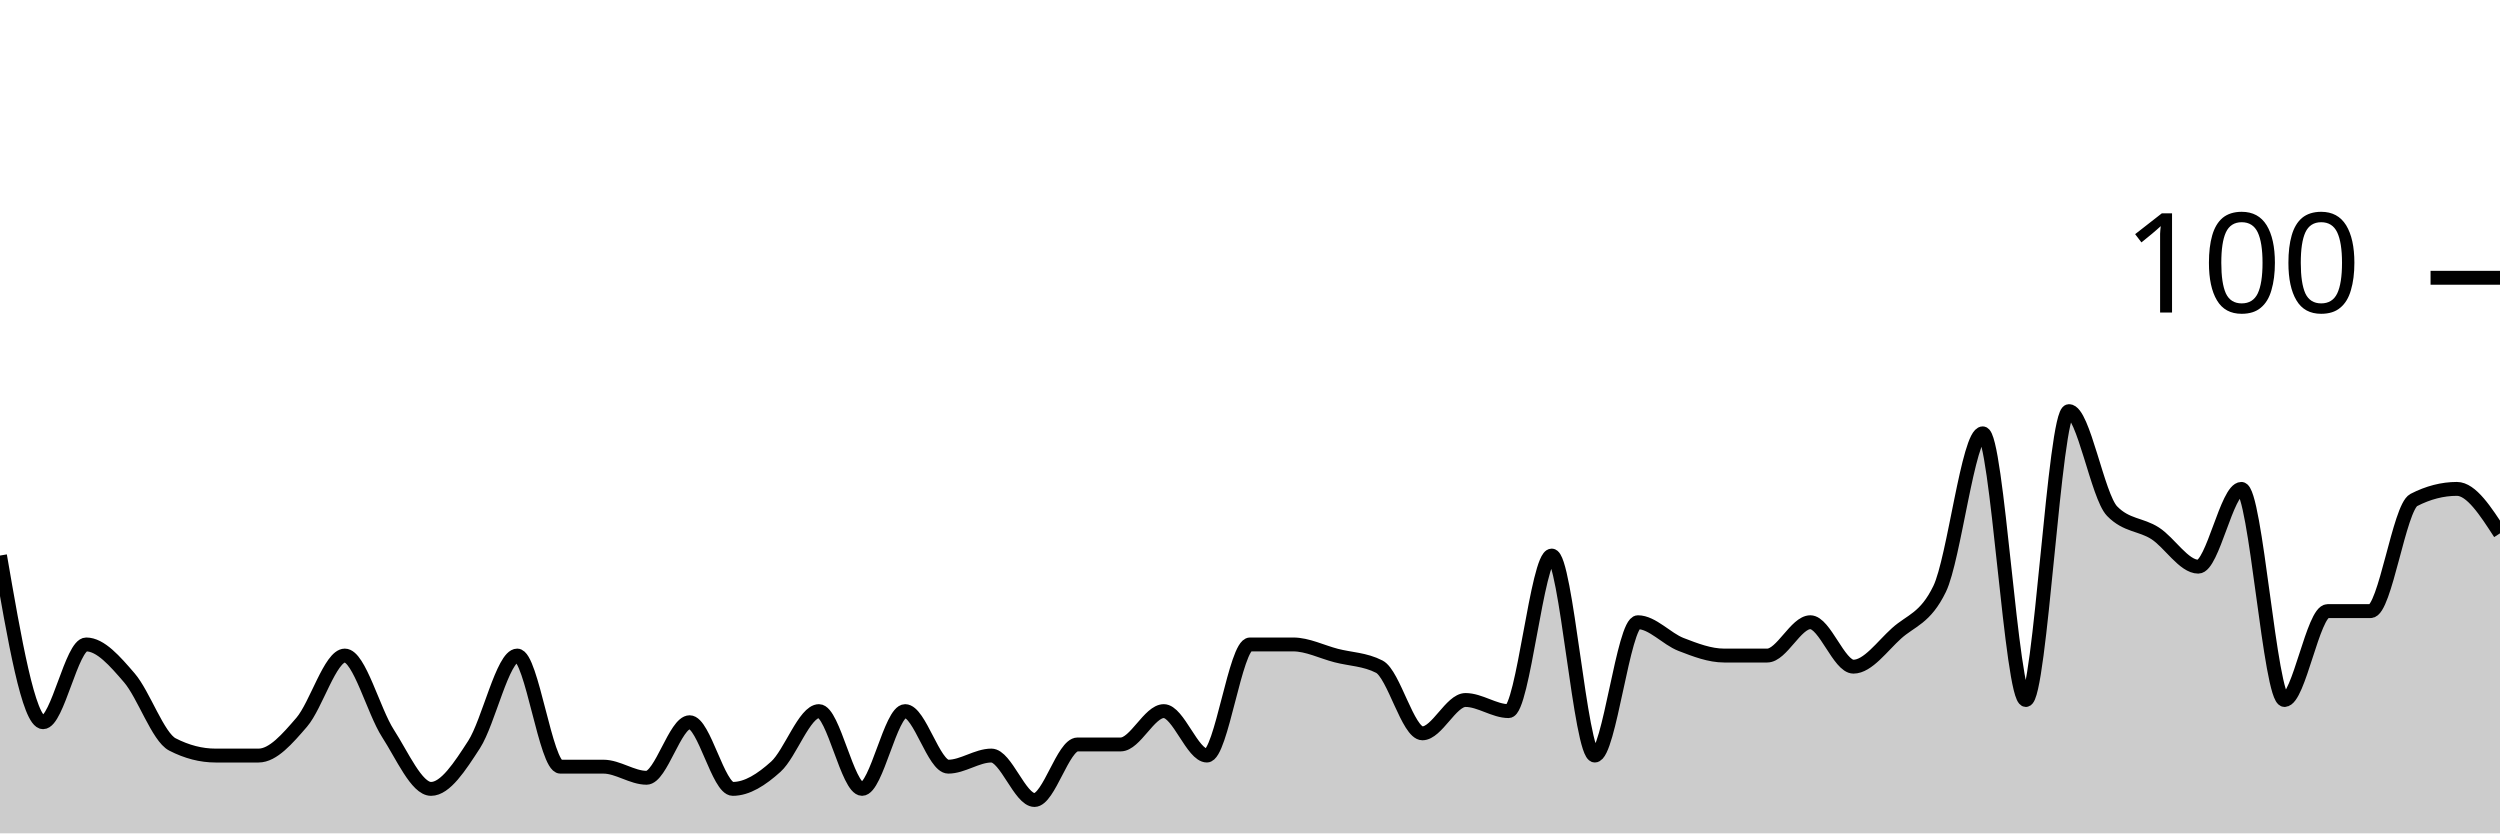
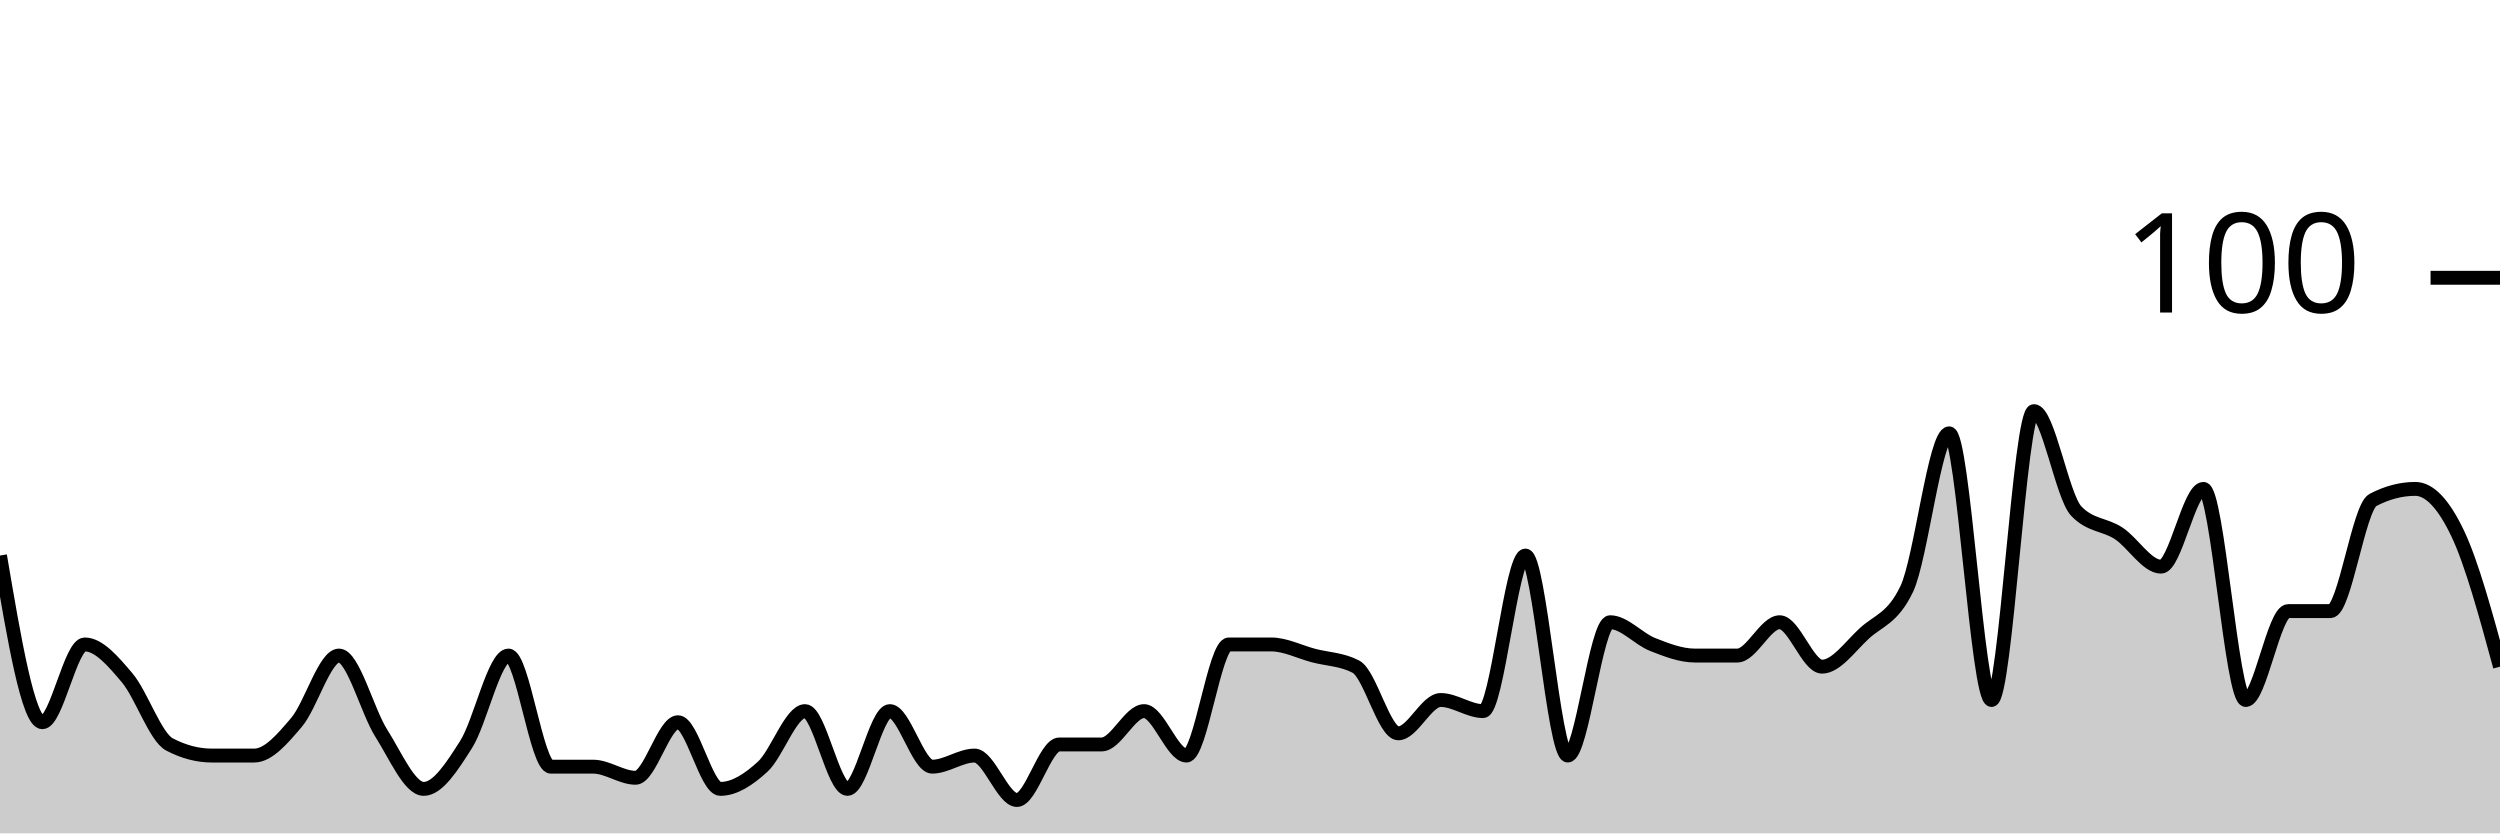
<svg xmlns="http://www.w3.org/2000/svg" viewBox="0 0 180 60">
  <g transform="translate(0,20)">
-     <path class="area" fill="rgba(0, 0, 0, 0.2)" d="M0,20C1.034,26,2.069,32,3.103,32C4.138,32,5.172,26.4,6.207,26.4C7.241,26.4,8.276,27.6,9.31,28.8C10.345,30,11.379,33.067,12.414,33.6C13.448,34.133,14.483,34.4,15.517,34.4C16.552,34.4,17.586,34.4,18.621,34.4C19.655,34.4,20.69,33.2,21.724,32C22.759,30.8,23.793,27.2,24.828,27.2C25.862,27.2,26.897,31.2,27.931,32.8C28.966,34.4,30,36.8,31.034,36.8C32.069,36.8,33.103,35.2,34.138,33.6C35.172,32,36.207,27.2,37.241,27.2C38.276,27.2,39.31,35.2,40.345,35.2C41.379,35.2,42.414,35.2,43.448,35.2C44.483,35.2,45.517,36,46.552,36C47.586,36,48.621,32,49.655,32C50.69,32,51.724,36.8,52.759,36.8C53.793,36.8,54.828,36.133,55.862,35.2C56.897,34.267,57.931,31.2,58.966,31.2C60,31.2,61.034,36.8,62.069,36.8C63.103,36.8,64.138,31.2,65.172,31.2C66.207,31.2,67.241,35.2,68.276,35.2C69.31,35.2,70.345,34.4,71.379,34.4C72.414,34.4,73.448,37.6,74.483,37.6C75.517,37.6,76.552,33.6,77.586,33.6C78.621,33.6,79.655,33.6,80.69,33.6C81.724,33.6,82.759,31.2,83.793,31.2C84.828,31.2,85.862,34.4,86.897,34.4C87.931,34.4,88.966,26.4,90,26.4C91.034,26.4,92.069,26.4,93.103,26.4C94.138,26.4,95.172,26.933,96.207,27.2C97.241,27.467,98.276,27.467,99.31,28C100.345,28.533,101.379,32.8,102.414,32.8C103.448,32.8,104.483,30.4,105.517,30.4C106.552,30.4,107.586,31.2,108.621,31.2C109.655,31.2,110.69,20,111.724,20C112.759,20,113.793,34.4,114.828,34.4C115.862,34.4,116.897,24.8,117.931,24.8C118.966,24.8,120,26,121.034,26.4C122.069,26.8,123.103,27.2,124.138,27.2C125.172,27.2,126.207,27.2,127.241,27.2C128.276,27.2,129.31,24.8,130.345,24.8C131.379,24.8,132.414,28,133.448,28C134.483,28,135.517,26.533,136.552,25.6C137.586,24.667,138.621,24.533,139.655,22.4C140.69,20.267,141.724,11.2,142.759,11.2C143.793,11.2,144.828,30.4,145.862,30.4C146.897,30.4,147.931,9.6,148.966,9.6C150,9.6,151.034,15.733,152.069,16.8C153.103,17.867,154.138,17.733,155.172,18.4C156.207,19.067,157.241,20.8,158.276,20.8C159.31,20.8,160.345,15.2,161.379,15.2C162.414,15.2,163.448,30.4,164.483,30.4C165.517,30.4,166.552,24,167.586,24C168.621,24,169.655,24,170.69,24C171.724,24,172.759,16.533,173.793,16C174.828,15.467,175.862,15.2,176.897,15.2C177.931,15.2,178.966,16.8,180,18.4L180,40C178.966,40,177.931,40,176.897,40C175.862,40,174.828,40,173.793,40C172.759,40,171.724,40,170.69,40C169.655,40,168.621,40,167.586,40C166.552,40,165.517,40,164.483,40C163.448,40,162.414,40,161.379,40C160.345,40,159.31,40,158.276,40C157.241,40,156.207,40,155.172,40C154.138,40,153.103,40,152.069,40C151.034,40,150,40,148.966,40C147.931,40,146.897,40,145.862,40C144.828,40,143.793,40,142.759,40C141.724,40,140.69,40,139.655,40C138.621,40,137.586,40,136.552,40C135.517,40,134.483,40,133.448,40C132.414,40,131.379,40,130.345,40C129.31,40,128.276,40,127.241,40C126.207,40,125.172,40,124.138,40C123.103,40,122.069,40,121.034,40C120,40,118.966,40,117.931,40C116.897,40,115.862,40,114.828,40C113.793,40,112.759,40,111.724,40C110.69,40,109.655,40,108.621,40C107.586,40,106.552,40,105.517,40C104.483,40,103.448,40,102.414,40C101.379,40,100.345,40,99.31,40C98.276,40,97.241,40,96.207,40C95.172,40,94.138,40,93.103,40C92.069,40,91.034,40,90,40C88.966,40,87.931,40,86.897,40C85.862,40,84.828,40,83.793,40C82.759,40,81.724,40,80.69,40C79.655,40,78.621,40,77.586,40C76.552,40,75.517,40,74.483,40C73.448,40,72.414,40,71.379,40C70.345,40,69.31,40,68.276,40C67.241,40,66.207,40,65.172,40C64.138,40,63.103,40,62.069,40C61.034,40,60,40,58.966,40C57.931,40,56.897,40,55.862,40C54.828,40,53.793,40,52.759,40C51.724,40,50.69,40,49.655,40C48.621,40,47.586,40,46.552,40C45.517,40,44.483,40,43.448,40C42.414,40,41.379,40,40.345,40C39.31,40,38.276,40,37.241,40C36.207,40,35.172,40,34.138,40C33.103,40,32.069,40,31.034,40C30,40,28.966,40,27.931,40C26.897,40,25.862,40,24.828,40C23.793,40,22.759,40,21.724,40C20.69,40,19.655,40,18.621,40C17.586,40,16.552,40,15.517,40C14.483,40,13.448,40,12.414,40C11.379,40,10.345,40,9.31,40C8.276,40,7.241,40,6.207,40C5.172,40,4.138,40,3.103,40C2.069,40,1.034,40,0,40Z" />
-     <path class="line" stroke="black" fill="none" d="M0,20C1.034,26,2.069,32,3.103,32C4.138,32,5.172,26.4,6.207,26.4C7.241,26.4,8.276,27.6,9.31,28.8C10.345,30,11.379,33.067,12.414,33.6C13.448,34.133,14.483,34.4,15.517,34.4C16.552,34.4,17.586,34.4,18.621,34.4C19.655,34.4,20.69,33.2,21.724,32C22.759,30.8,23.793,27.2,24.828,27.2C25.862,27.2,26.897,31.2,27.931,32.8C28.966,34.4,30,36.8,31.034,36.8C32.069,36.8,33.103,35.2,34.138,33.6C35.172,32,36.207,27.2,37.241,27.2C38.276,27.2,39.31,35.2,40.345,35.2C41.379,35.2,42.414,35.2,43.448,35.2C44.483,35.2,45.517,36,46.552,36C47.586,36,48.621,32,49.655,32C50.69,32,51.724,36.8,52.759,36.8C53.793,36.8,54.828,36.133,55.862,35.2C56.897,34.267,57.931,31.2,58.966,31.2C60,31.2,61.034,36.8,62.069,36.8C63.103,36.8,64.138,31.2,65.172,31.2C66.207,31.2,67.241,35.2,68.276,35.2C69.31,35.2,70.345,34.4,71.379,34.4C72.414,34.4,73.448,37.6,74.483,37.6C75.517,37.6,76.552,33.6,77.586,33.6C78.621,33.6,79.655,33.6,80.69,33.6C81.724,33.6,82.759,31.2,83.793,31.2C84.828,31.2,85.862,34.4,86.897,34.4C87.931,34.4,88.966,26.4,90,26.4C91.034,26.4,92.069,26.4,93.103,26.4C94.138,26.4,95.172,26.933,96.207,27.2C97.241,27.467,98.276,27.467,99.31,28C100.345,28.533,101.379,32.8,102.414,32.8C103.448,32.8,104.483,30.4,105.517,30.4C106.552,30.4,107.586,31.2,108.621,31.2C109.655,31.2,110.69,20,111.724,20C112.759,20,113.793,34.4,114.828,34.4C115.862,34.4,116.897,24.8,117.931,24.8C118.966,24.8,120,26,121.034,26.4C122.069,26.8,123.103,27.2,124.138,27.2C125.172,27.2,126.207,27.2,127.241,27.2C128.276,27.2,129.31,24.8,130.345,24.8C131.379,24.8,132.414,28,133.448,28C134.483,28,135.517,26.533,136.552,25.6C137.586,24.667,138.621,24.533,139.655,22.4C140.69,20.267,141.724,11.2,142.759,11.2C143.793,11.2,144.828,30.4,145.862,30.4C146.897,30.4,147.931,9.6,148.966,9.6C150,9.6,151.034,15.733,152.069,16.8C153.103,17.867,154.138,17.733,155.172,18.4C156.207,19.067,157.241,20.8,158.276,20.8C159.31,20.8,160.345,15.2,161.379,15.2C162.414,15.2,163.448,30.4,164.483,30.4C165.517,30.4,166.552,24,167.586,24C168.621,24,169.655,24,170.69,24C171.724,24,172.759,16.533,173.793,16C174.828,15.467,175.862,15.2,176.897,15.2C177.931,15.2,178.966,16.8,180,18.4" />
+     <path class="area" fill="rgba(0, 0, 0, 0.2)" d="M0,20C1.017,26,2.034,32,3.051,32C4.068,32,5.085,26.4,6.102,26.4C7.119,26.4,8.136,27.6,9.153,28.8C10.169,30,11.186,33.067,12.203,33.6C13.22,34.133,14.237,34.4,15.254,34.4C16.271,34.4,17.288,34.4,18.305,34.4C19.322,34.4,20.339,33.2,21.356,32C22.373,30.8,23.39,27.2,24.407,27.2C25.424,27.2,26.441,31.2,27.458,32.8C28.475,34.4,29.492,36.8,30.508,36.8C31.525,36.8,32.542,35.2,33.559,33.6C34.576,32,35.593,27.2,36.61,27.2C37.627,27.2,38.644,35.2,39.661,35.2C40.678,35.2,41.695,35.2,42.712,35.2C43.729,35.2,44.746,36,45.763,36C46.78,36,47.797,32,48.814,32C49.831,32,50.847,36.8,51.864,36.8C52.881,36.8,53.898,36.133,54.915,35.2C55.932,34.267,56.949,31.2,57.966,31.2C58.983,31.2,60,36.8,61.017,36.8C62.034,36.8,63.051,31.2,64.068,31.2C65.085,31.2,66.102,35.2,67.119,35.2C68.136,35.2,69.153,34.4,70.169,34.4C71.186,34.4,72.203,37.6,73.22,37.6C74.237,37.6,75.254,33.6,76.271,33.6C77.288,33.6,78.305,33.6,79.322,33.6C80.339,33.6,81.356,31.2,82.373,31.2C83.39,31.2,84.407,34.4,85.424,34.4C86.441,34.4,87.458,26.4,88.475,26.4C89.492,26.4,90.508,26.4,91.525,26.4C92.542,26.4,93.559,26.933,94.576,27.2C95.593,27.467,96.61,27.467,97.627,28C98.644,28.533,99.661,32.8,100.678,32.8C101.695,32.8,102.712,30.4,103.729,30.4C104.746,30.4,105.763,31.2,106.78,31.2C107.797,31.2,108.814,20,109.831,20C110.847,20,111.864,34.4,112.881,34.4C113.898,34.4,114.915,24.8,115.932,24.8C116.949,24.8,117.966,26,118.983,26.4C120,26.8,121.017,27.2,122.034,27.2C123.051,27.2,124.068,27.2,125.085,27.2C126.102,27.2,127.119,24.8,128.136,24.8C129.153,24.8,130.169,28,131.186,28C132.203,28,133.22,26.533,134.237,25.6C135.254,24.667,136.271,24.533,137.288,22.4C138.305,20.267,139.322,11.2,140.339,11.2C141.356,11.2,142.373,30.4,143.39,30.4C144.407,30.4,145.424,9.6,146.441,9.6C147.458,9.6,148.475,15.733,149.492,16.8C150.508,17.867,151.525,17.733,152.542,18.4C153.559,19.067,154.576,20.8,155.593,20.8C156.61,20.8,157.627,15.2,158.644,15.2C159.661,15.2,160.678,30.4,161.695,30.4C162.712,30.4,163.729,24,164.746,24C165.763,24,166.78,24,167.797,24C168.814,24,169.831,16.533,170.847,16C171.864,15.467,172.881,15.2,173.898,15.2C174.915,15.2,175.932,16.267,176.949,18.4C177.966,20.533,178.983,24.267,180,28L180,40C178.983,40,177.966,40,176.949,40C175.932,40,174.915,40,173.898,40C172.881,40,171.864,40,170.847,40C169.831,40,168.814,40,167.797,40C166.78,40,165.763,40,164.746,40C163.729,40,162.712,40,161.695,40C160.678,40,159.661,40,158.644,40C157.627,40,156.61,40,155.593,40C154.576,40,153.559,40,152.542,40C151.525,40,150.508,40,149.492,40C148.475,40,147.458,40,146.441,40C145.424,40,144.407,40,143.39,40C142.373,40,141.356,40,140.339,40C139.322,40,138.305,40,137.288,40C136.271,40,135.254,40,134.237,40C133.22,40,132.203,40,131.186,40C130.169,40,129.153,40,128.136,40C127.119,40,126.102,40,125.085,40C124.068,40,123.051,40,122.034,40C121.017,40,120,40,118.983,40C117.966,40,116.949,40,115.932,40C114.915,40,113.898,40,112.881,40C111.864,40,110.847,40,109.831,40C108.814,40,107.797,40,106.78,40C105.763,40,104.746,40,103.729,40C102.712,40,101.695,40,100.678,40C99.661,40,98.644,40,97.627,40C96.61,40,95.593,40,94.576,40C93.559,40,92.542,40,91.525,40C90.508,40,89.492,40,88.475,40C87.458,40,86.441,40,85.424,40C84.407,40,83.39,40,82.373,40C81.356,40,80.339,40,79.322,40C78.305,40,77.288,40,76.271,40C75.254,40,74.237,40,73.22,40C72.203,40,71.186,40,70.169,40C69.153,40,68.136,40,67.119,40C66.102,40,65.085,40,64.068,40C63.051,40,62.034,40,61.017,40C60,40,58.983,40,57.966,40C56.949,40,55.932,40,54.915,40C53.898,40,52.881,40,51.864,40C50.847,40,49.831,40,48.814,40C47.797,40,46.78,40,45.763,40C44.746,40,43.729,40,42.712,40C41.695,40,40.678,40,39.661,40C38.644,40,37.627,40,36.61,40C35.593,40,34.576,40,33.559,40C32.542,40,31.525,40,30.508,40C29.492,40,28.475,40,27.458,40C26.441,40,25.424,40,24.407,40C23.39,40,22.373,40,21.356,40C20.339,40,19.322,40,18.305,40C17.288,40,16.271,40,15.254,40C14.237,40,13.22,40,12.203,40C11.186,40,10.169,40,9.153,40C8.136,40,7.119,40,6.102,40C5.085,40,4.068,40,3.051,40C2.034,40,1.017,40,0,40Z" />
+     <path class="line" stroke="black" fill="none" d="M0,20C1.017,26,2.034,32,3.051,32C4.068,32,5.085,26.4,6.102,26.4C7.119,26.4,8.136,27.6,9.153,28.8C10.169,30,11.186,33.067,12.203,33.6C13.22,34.133,14.237,34.4,15.254,34.4C16.271,34.4,17.288,34.4,18.305,34.4C19.322,34.4,20.339,33.2,21.356,32C22.373,30.8,23.39,27.2,24.407,27.2C25.424,27.2,26.441,31.2,27.458,32.8C28.475,34.4,29.492,36.8,30.508,36.8C31.525,36.8,32.542,35.2,33.559,33.6C34.576,32,35.593,27.2,36.61,27.2C37.627,27.2,38.644,35.2,39.661,35.2C40.678,35.2,41.695,35.2,42.712,35.2C43.729,35.2,44.746,36,45.763,36C46.78,36,47.797,32,48.814,32C49.831,32,50.847,36.8,51.864,36.8C52.881,36.8,53.898,36.133,54.915,35.2C55.932,34.267,56.949,31.2,57.966,31.2C58.983,31.2,60,36.8,61.017,36.8C62.034,36.8,63.051,31.2,64.068,31.2C65.085,31.2,66.102,35.2,67.119,35.2C68.136,35.2,69.153,34.4,70.169,34.4C71.186,34.4,72.203,37.6,73.22,37.6C74.237,37.6,75.254,33.6,76.271,33.6C77.288,33.6,78.305,33.6,79.322,33.6C80.339,33.6,81.356,31.2,82.373,31.2C83.39,31.2,84.407,34.4,85.424,34.4C86.441,34.4,87.458,26.4,88.475,26.4C89.492,26.4,90.508,26.4,91.525,26.4C92.542,26.4,93.559,26.933,94.576,27.2C95.593,27.467,96.61,27.467,97.627,28C98.644,28.533,99.661,32.8,100.678,32.8C101.695,32.8,102.712,30.4,103.729,30.4C104.746,30.4,105.763,31.2,106.78,31.2C107.797,31.2,108.814,20,109.831,20C110.847,20,111.864,34.4,112.881,34.4C113.898,34.4,114.915,24.8,115.932,24.8C116.949,24.8,117.966,26,118.983,26.4C120,26.8,121.017,27.2,122.034,27.2C123.051,27.2,124.068,27.2,125.085,27.2C126.102,27.2,127.119,24.8,128.136,24.8C129.153,24.8,130.169,28,131.186,28C132.203,28,133.22,26.533,134.237,25.6C135.254,24.667,136.271,24.533,137.288,22.4C138.305,20.267,139.322,11.2,140.339,11.2C141.356,11.2,142.373,30.4,143.39,30.4C144.407,30.4,145.424,9.6,146.441,9.6C147.458,9.6,148.475,15.733,149.492,16.8C150.508,17.867,151.525,17.733,152.542,18.4C153.559,19.067,154.576,20.8,155.593,20.8C156.61,20.8,157.627,15.2,158.644,15.2C159.661,15.2,160.678,30.4,161.695,30.4C162.712,30.4,163.729,24,164.746,24C165.763,24,166.78,24,167.797,24C168.814,24,169.831,16.533,170.847,16C171.864,15.467,172.881,15.2,173.898,15.2C174.915,15.2,175.932,16.267,176.949,18.4C177.966,20.533,178.983,24.267,180,28" />
    <path class="axis-ceiling" stroke-width="1" stroke="black" fill="none" d="M175,0L180,0" />
    <text class="axis-ceiling-label" font-family="sans-serif" text-anchor="end" font-size="10px" x="170" y="2.5">100</text>
  </g>
</svg>
